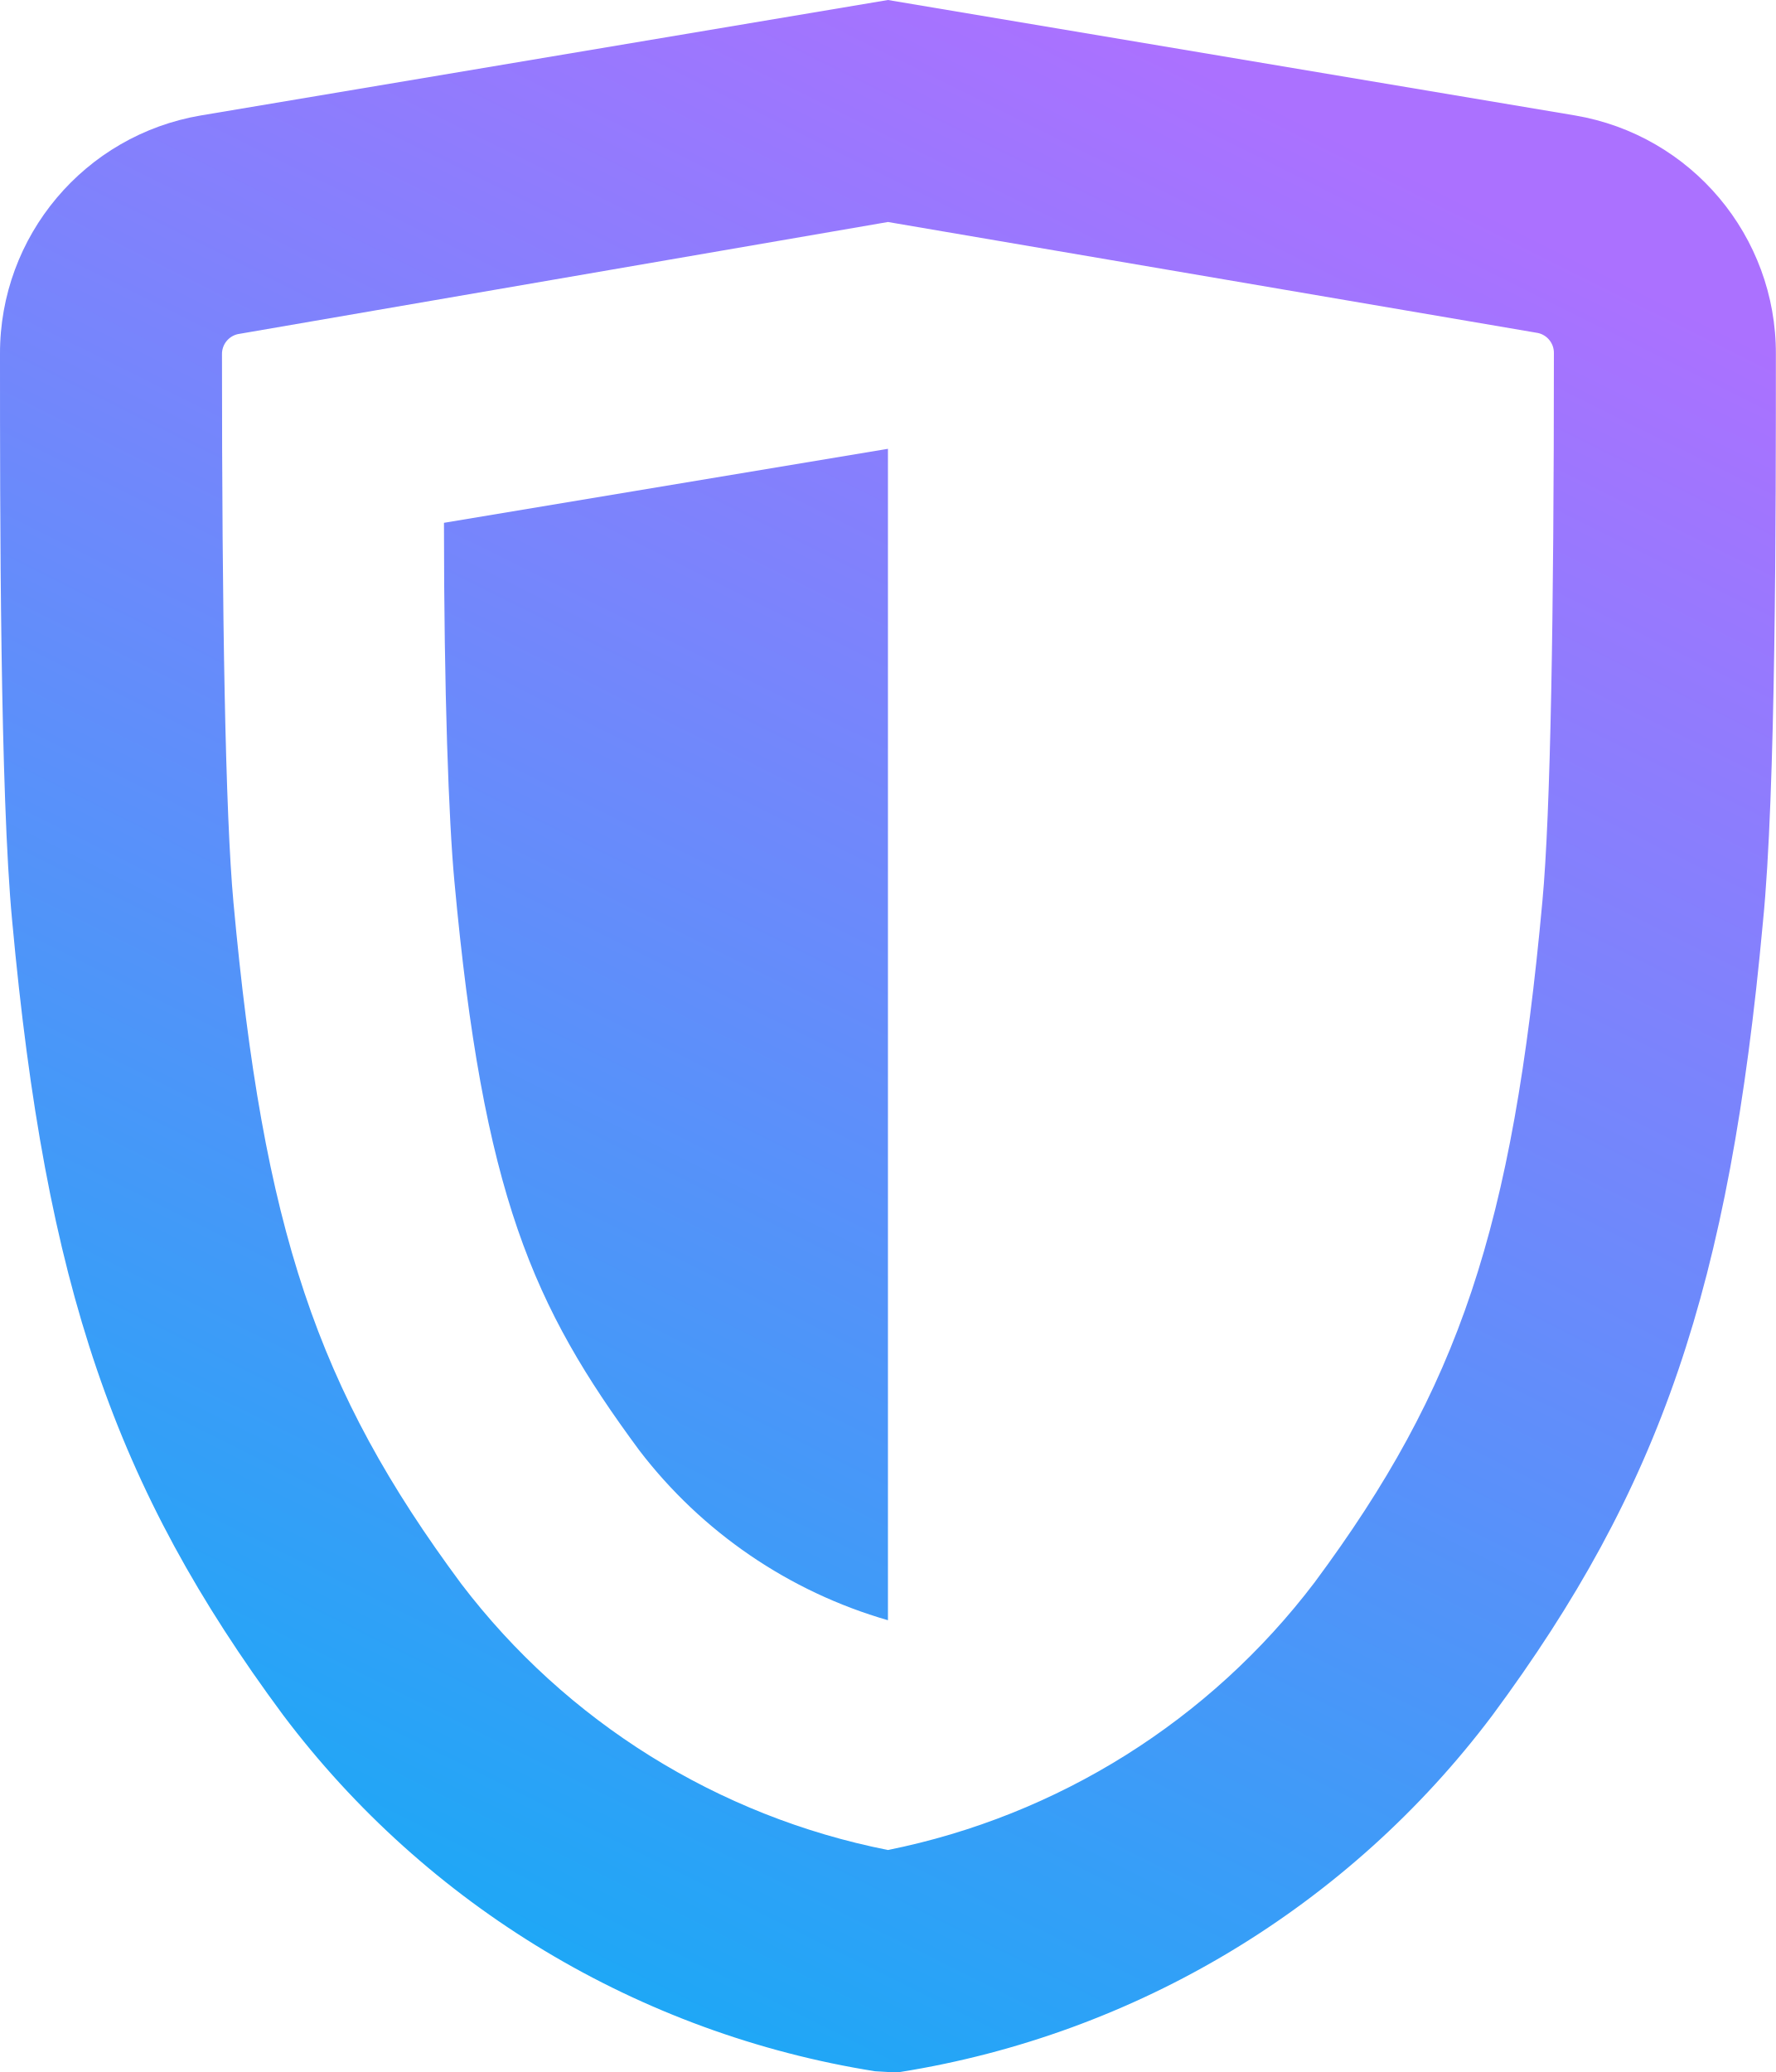
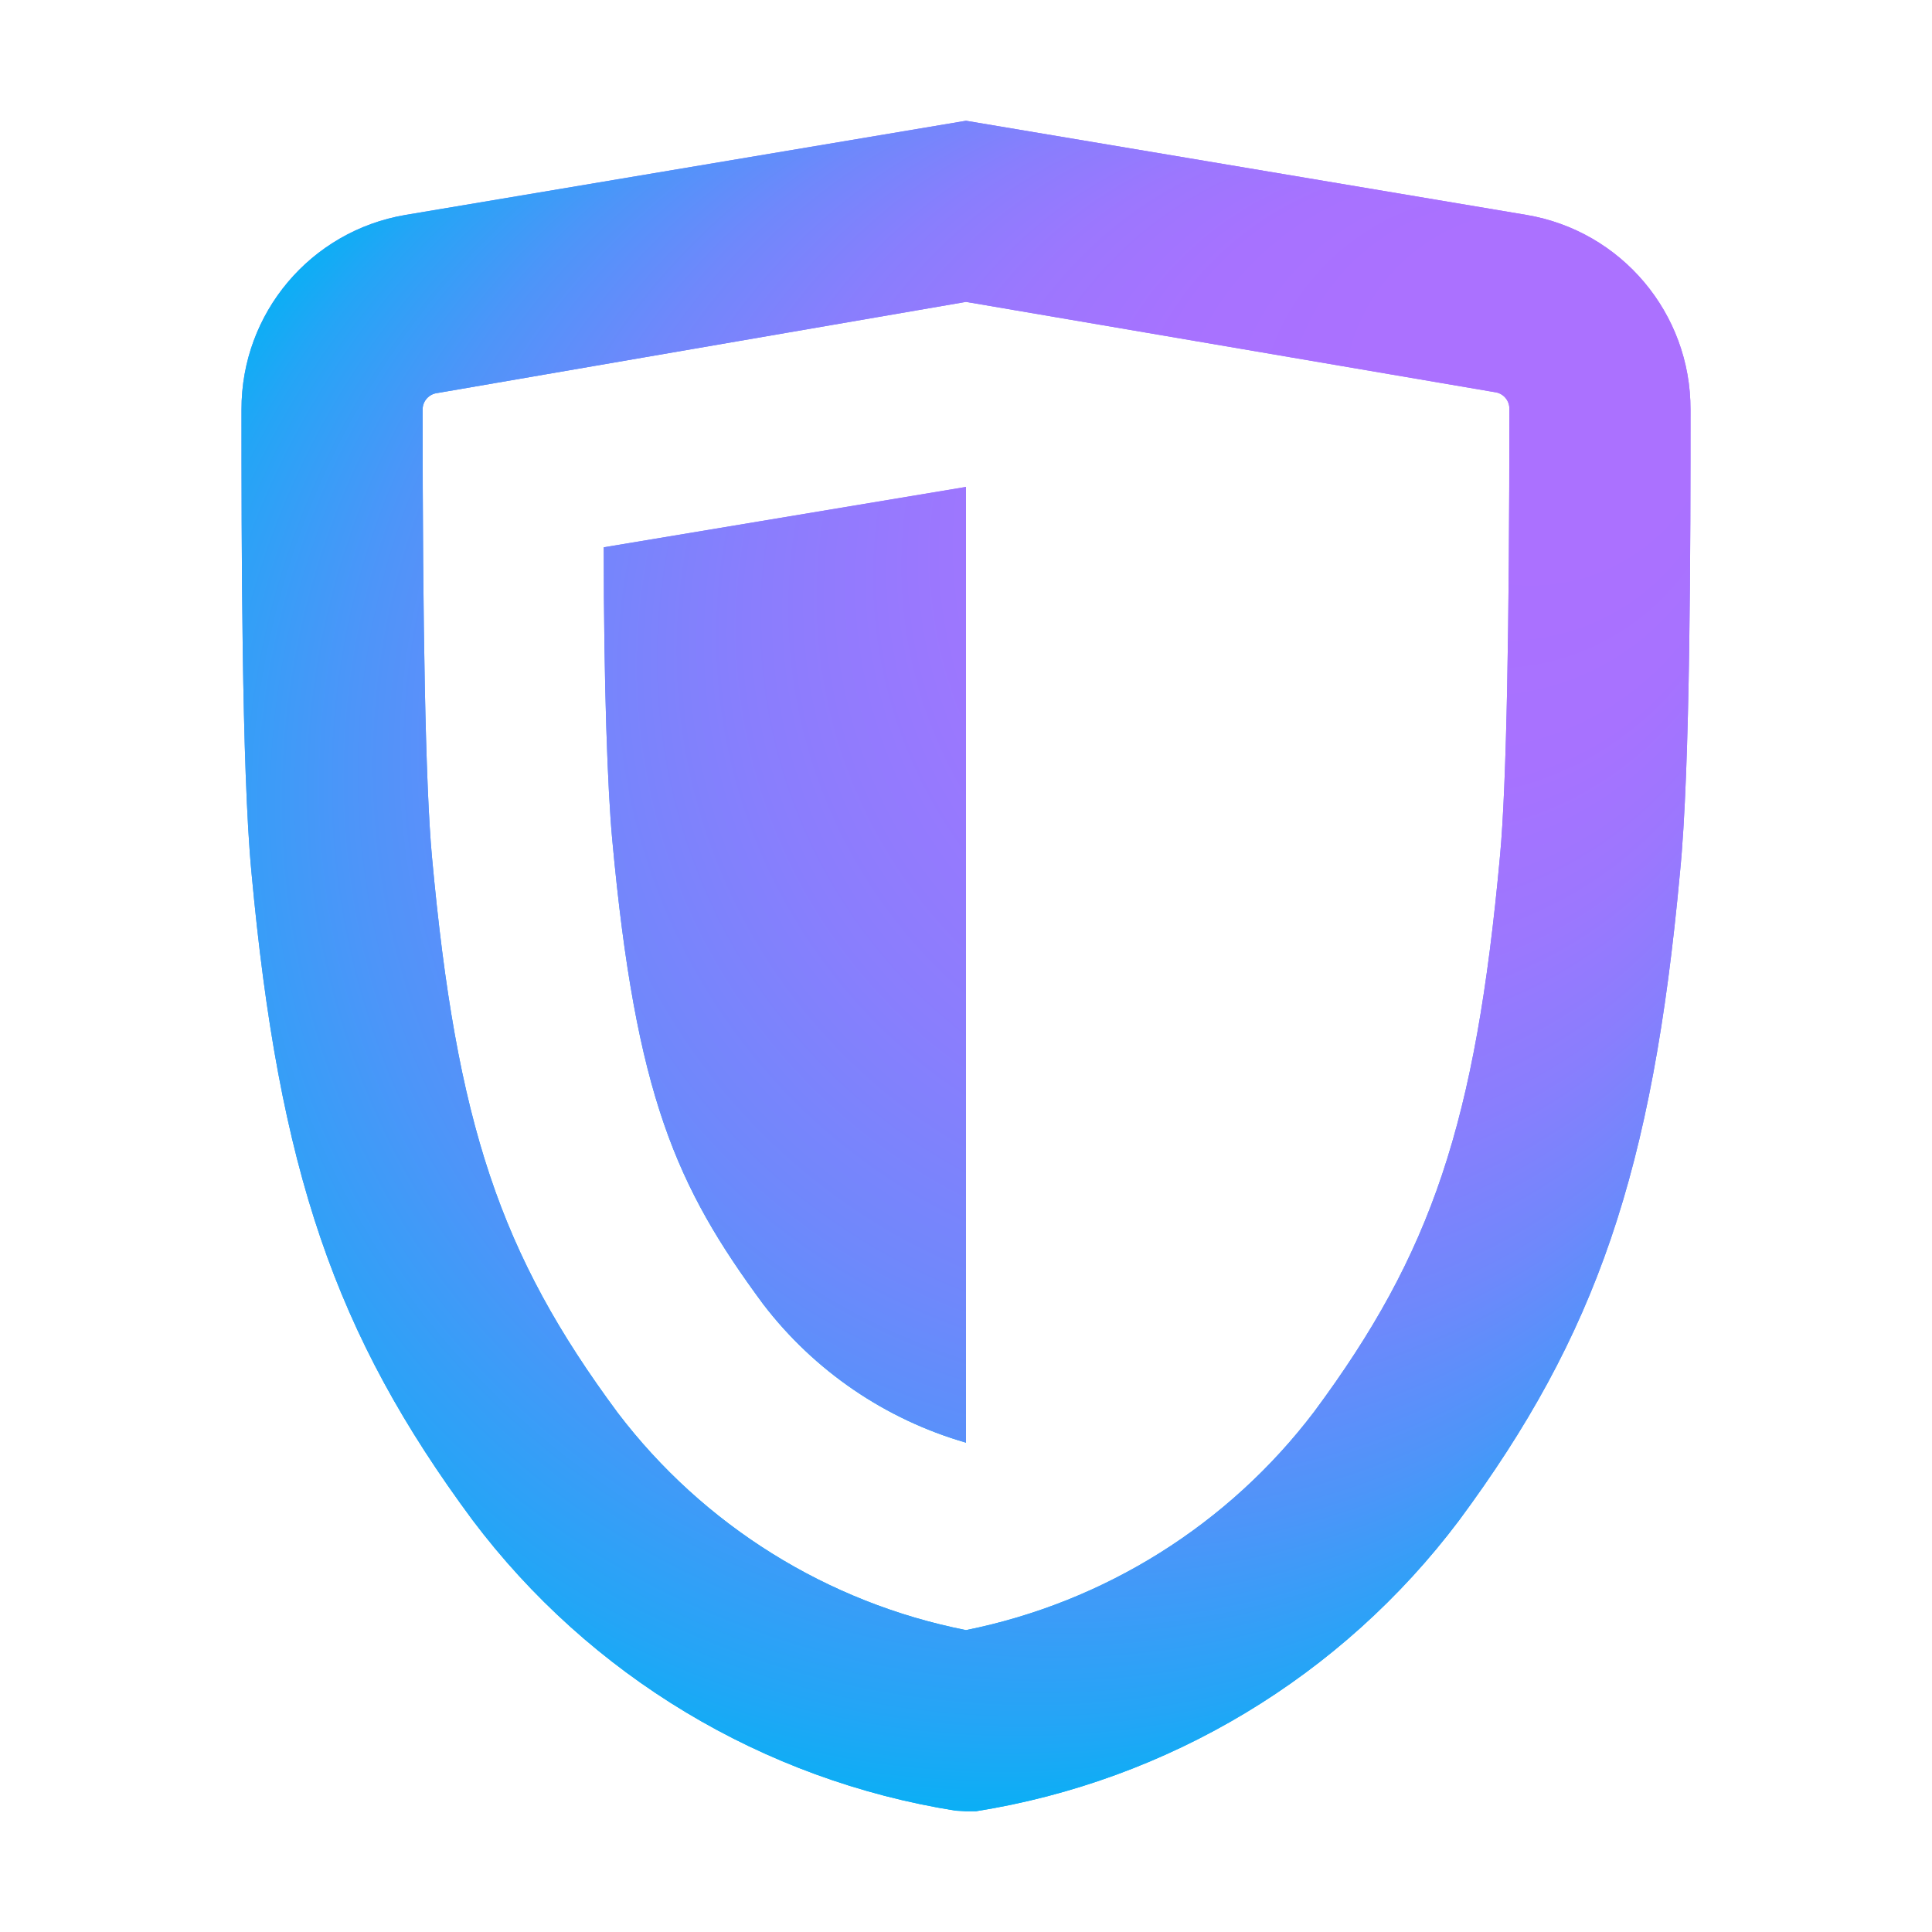
- <svg xmlns="http://www.w3.org/2000/svg" width="48" height="56">
+ <svg xmlns="http://www.w3.org/2000/svg" xmlns:xlink="http://www.w3.org/1999/xlink" viewBox="0 0 64 64">
  <defs>
-     <linearGradient x1="59.208%" y1="0%" x2="13.265%" y2="110.029%" id="a">
-       <stop stop-color="#AB71FF" offset="0%" />
-       <stop stop-color="#00B3F4" offset="100%" />
+     <linearGradient id="a" x1="34.8" y1="17.75" x2="20.9" y2="41.82" gradientUnits="userSpaceOnUse">
+       <stop offset="0" stop-color="#ab71ff" />
+       <stop offset="1" stop-color="#00b3f4" />
    </linearGradient>
+     <linearGradient id="b" x1="44.47" y1="3.13" x2="15.83" y2="52.75" xlink:href="#a" />
+     <radialGradient id="c" cx="32.08" cy="29.82" fx="55.31" fy="9.098" r="31.42" gradientUnits="userSpaceOnUse">
+       <stop offset=".18" stop-color="#ab71ff" />
+       <stop offset=".32" stop-color="#a772ff" />
+       <stop offset=".44" stop-color="#9c77fe" />
+       <stop offset=".56" stop-color="#897efd" />
+       <stop offset=".68" stop-color="#6f88fb" />
+       <stop offset=".8" stop-color="#4d95f9" />
+       <stop offset=".92" stop-color="#24a5f6" />
+       <stop offset="1" stop-color="#00b3f4" />
+     </radialGradient>
  </defs>
-   <path d="M48 9.57c0 4.24 0 11.88-.35 15.35-.91 9.88-2.76 15.29-7.32 21.45a24.94 24.94 0 0 1-16 9.63H24l-.35-.02a24.94 24.94 0 0 1-16-9.63C3.09 40.19 1.24 34.78.33 24.9 0 21.46 0 13.82 0 9.57a6.52 6.52 0 0 1 5.43-6.45L24 0l18.57 3.12A6.52 6.52 0 0 1 48 9.57zm-6.31 14.78c.22-2.35.31-7.72.31-14.8a.55.55 0 0 0-.43-.55L24 6 6.43 9.03a.55.55 0 0 0-.43.55c0 7.06.09 12.42.31 14.81.81 8.84 2.25 13.15 6.16 18.42A19.17 19.17 0 0 0 24 50a19.25 19.25 0 0 0 11.53-7.23c3.91-5.27 5.35-9.57 6.16-18.42zm-29.41-.55c-.15-1.61-.28-5.07-.28-9.67l12-2v31.66a13 13 0 0 1-6.72-4.59c-2.88-3.9-4.22-6.9-5-15.4z" fill-rule="nonzero" fill="url(#a)" />
+   <path d="M20.28 27.8c.78 8.5 2.12 11.5 5 15.4A13 13 0 0 0 32 47.79V16.13l-12 2c0 4.6.13 8.06.28 9.67z" fill="url(#a)" />
+   <path d="M56 13.57a6.52 6.52 0 0 0-5.43-6.45L32 4 13.43 7.12A6.52 6.52 0 0 0 8 13.57c0 4.25 0 11.89.33 15.33.91 9.88 2.76 15.29 7.32 21.45a24.94 24.94 0 0 0 16 9.63L32 60h.33a24.94 24.94 0 0 0 16-9.63c4.56-6.16 6.41-11.57 7.32-21.45.35-3.47.35-11.11.35-15.35zm-6.31 14.78c-.81 8.85-2.25 13.15-6.16 18.42A19.25 19.25 0 0 1 32 54a19.17 19.17 0 0 1-11.53-7.19c-3.91-5.27-5.35-9.58-6.16-18.42C14.09 26 14 20.64 14 13.58a.55.55 0 0 1 .43-.55L32 10l17.57 3a.55.55 0 0 1 .43.55c0 7.08-.09 12.45-.31 14.8z" fill="url(#b)" />
+   <path d="M56 13.57a6.52 6.52 0 0 0-5.43-6.45L32 4 13.43 7.12A6.52 6.52 0 0 0 8 13.57c0 4.25 0 11.89.33 15.33.91 9.88 2.76 15.29 7.32 21.45a24.94 24.94 0 0 0 16 9.63L32 60h.33a24.94 24.94 0 0 0 16-9.63c4.56-6.16 6.41-11.57 7.32-21.45.35-3.47.35-11.11.35-15.35zm-6.31 14.78c-.81 8.85-2.25 13.15-6.16 18.42A19.25 19.25 0 0 1 32 54a19.17 19.17 0 0 1-11.53-7.19c-3.91-5.27-5.35-9.58-6.16-18.42C14.09 26 14 20.64 14 13.58a.55.55 0 0 1 .43-.55L32 10l17.57 3a.55.55 0 0 1 .43.55c0 7.08-.09 12.45-.31 14.8zm-29.41-.55c.78 8.5 2.12 11.5 5 15.4A13 13 0 0 0 32 47.79V16.13l-12 2c0 4.6.13 8.06.28 9.67z" fill="url(#c)" />
</svg>
